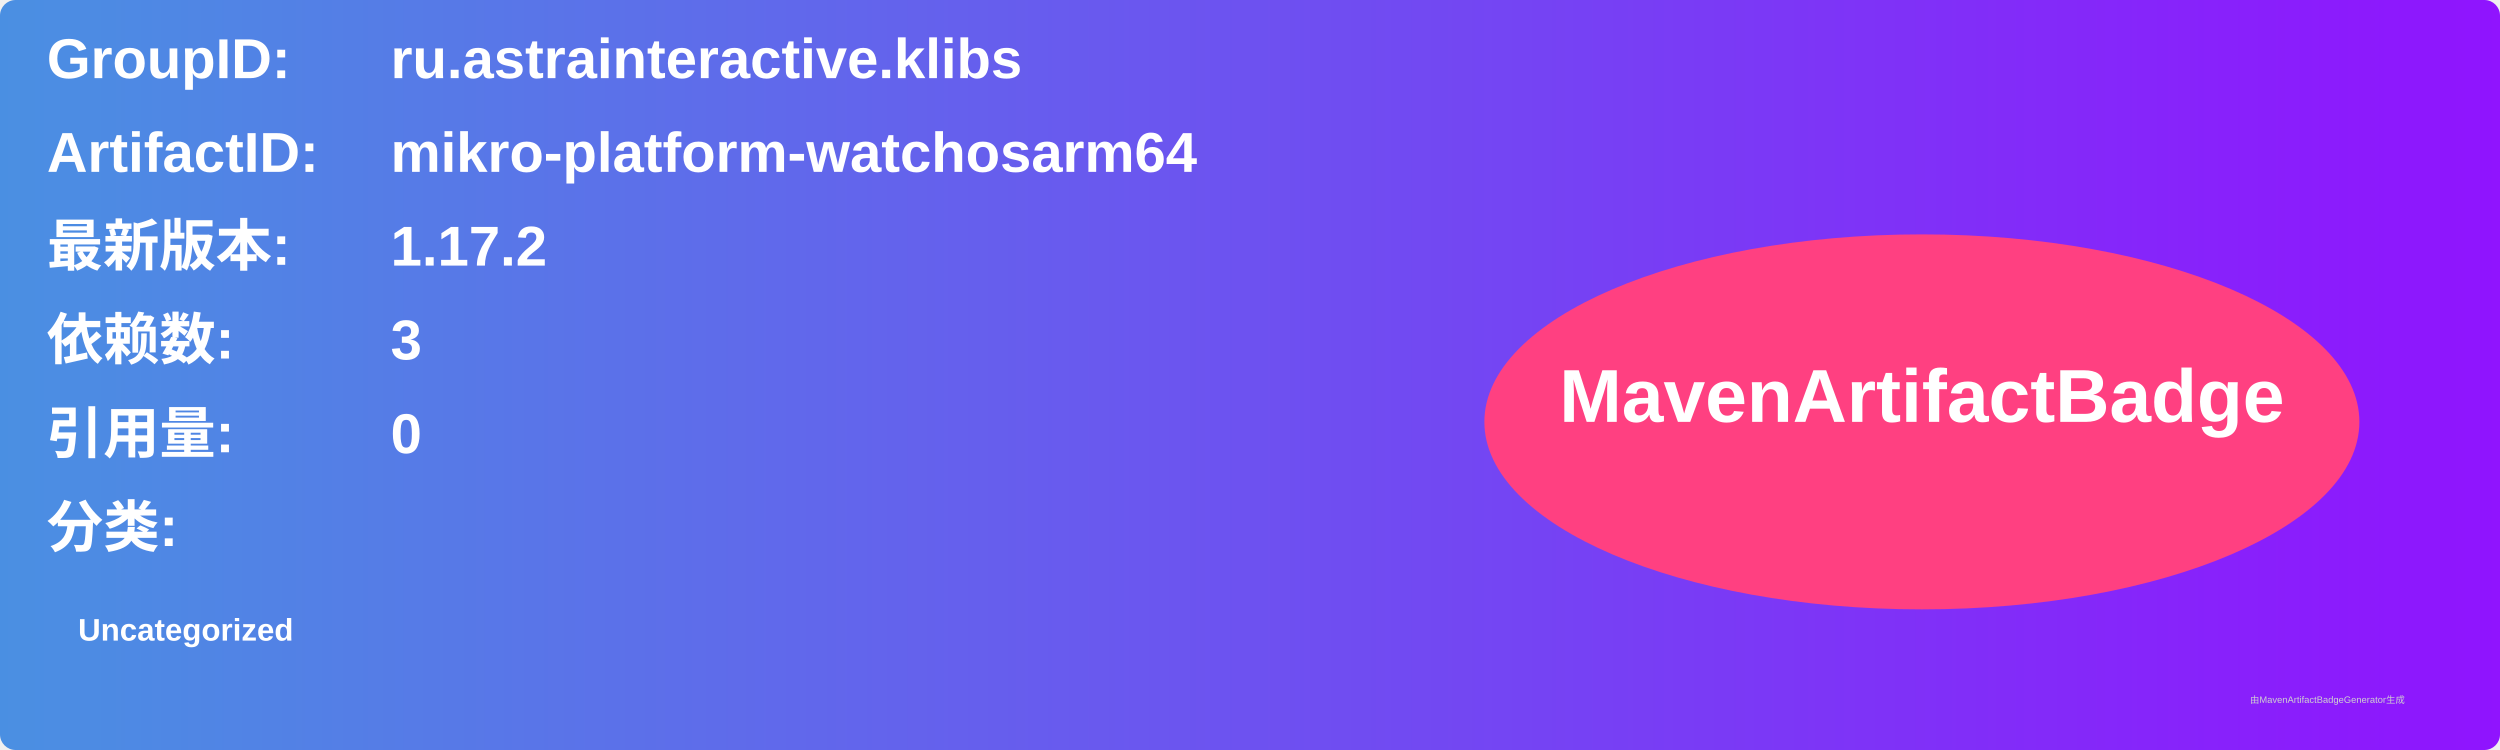
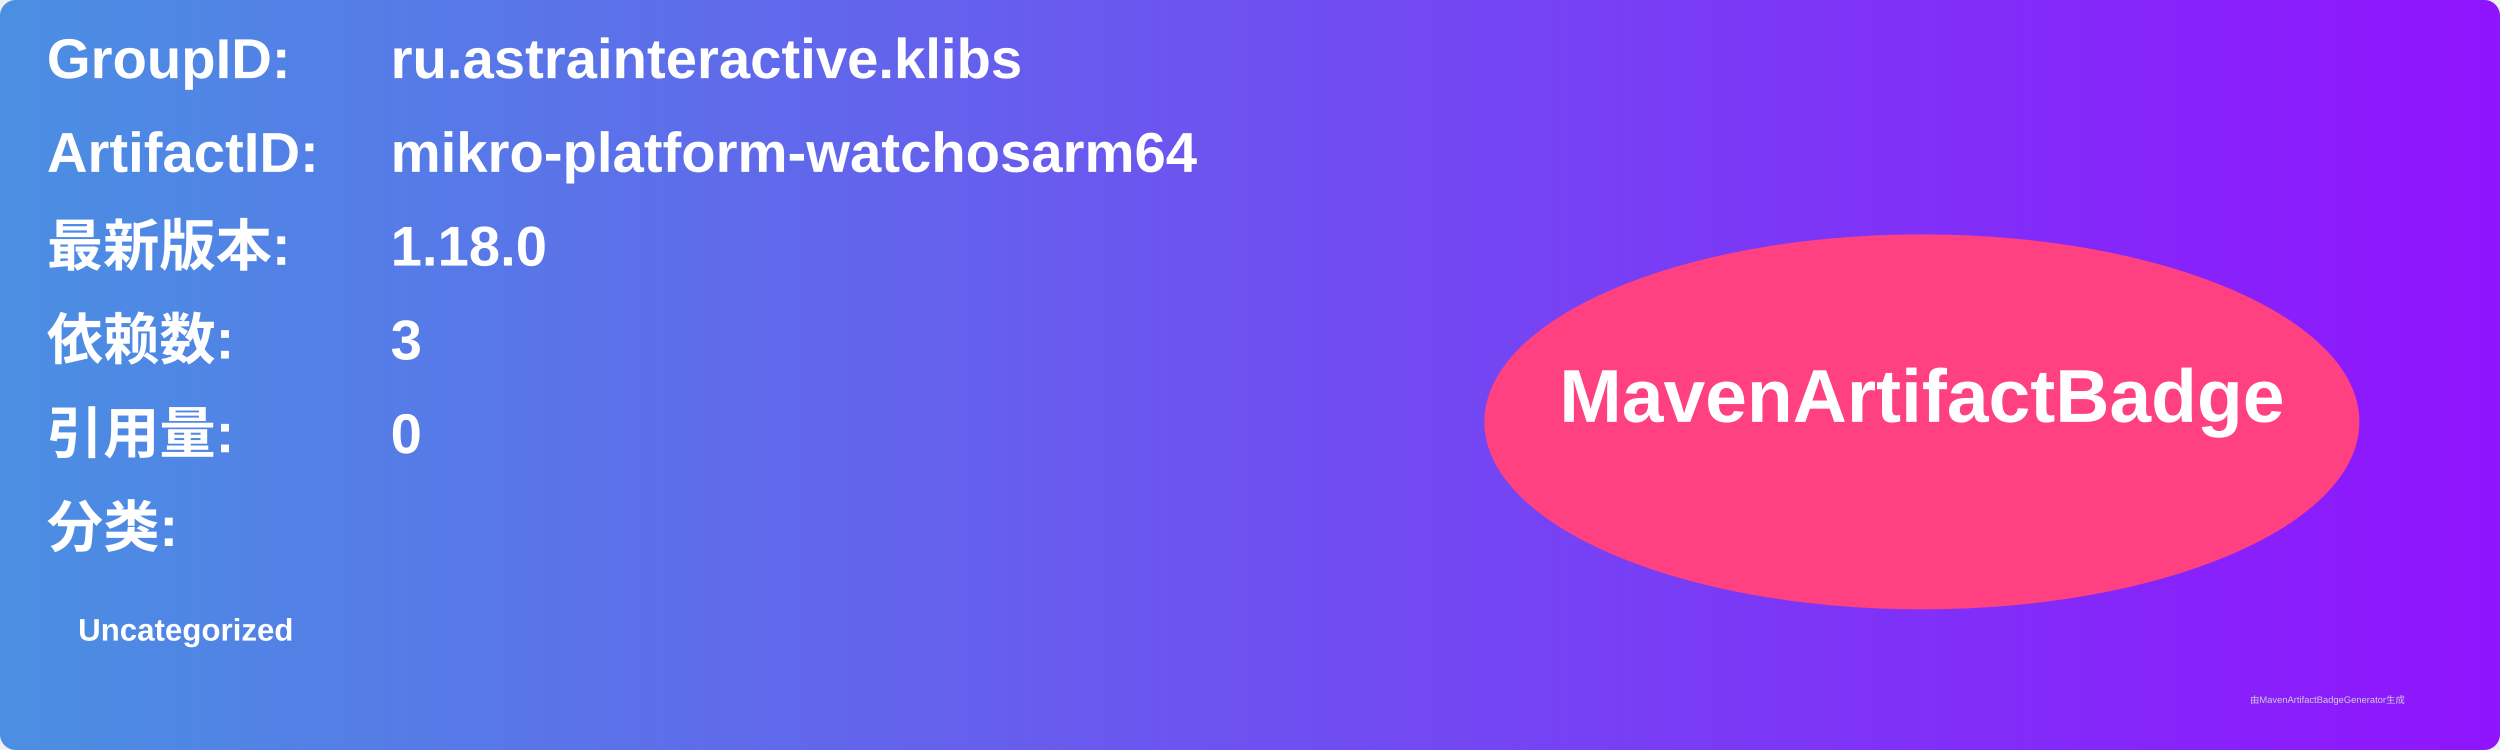
<svg xmlns="http://www.w3.org/2000/svg" width="800" height="240" viewBox="0 0 800 240">
  <linearGradient id="grad" x1="0%" y1="0%" x2="100%" y2="0%">
    <stop offset="0%" stop-color="#4a90e2" />
    <stop offset="100%" stop-color="#9013fe" />
  </linearGradient>
  <rect width="100%" height="100%" rx="5" ry="5" fill="url(#grad)" />
  <g transform="translate(15, 15)">
    <text x="0" y="10" font-family="Arial" font-size="18" fill="white" font-weight="bold" width="260">GroupID:</text>
    <text x="110" y="10" font-family="Arial" font-size="18" fill="white" font-weight="bold" width="460">ru.astrainteractive.klibs</text>
    <text x="0" y="40" font-family="Arial" font-size="18" fill="white" font-weight="bold" width="260">ArtifactID:</text>
    <text x="110" y="40" font-family="Arial" font-size="18" fill="white" font-weight="bold" width="460">mikro-platform-watchosarm64</text>
    <text x="0" y="70" font-family="Arial" font-size="18" fill="white" font-weight="bold">最新版本:</text>
    <text x="110" y="70" font-family="Arial" font-size="18" fill="white" font-weight="bold">
-       <tspan font-weight="bold">1.17.2</tspan>
+       <tspan font-weight="bold">1.18.0</tspan>
    </text>
    <text x="0" y="100" font-family="Arial" font-size="18" fill="white" font-weight="bold">依赖数: </text>
    <text x="110" y="100" font-family="Arial" font-size="18" fill="white">
      <tspan font-weight="bold">3</tspan>
    </text>
    <text x="0" y="130" font-family="Arial" font-size="18" fill="white" font-weight="bold">引用量: </text>
    <text x="110" y="130" font-family="Arial" font-size="18" fill="white">
      <tspan font-weight="bold">0</tspan>
    </text>
    <text x="0" y="160" font-family="Arial" font-size="18" fill="white" font-weight="bold">分类:</text>
    <text x="10" y="190" font-family="Arial" font-size="10" fill="white">
      <tspan font-weight="bold">Uncategorized</tspan>
    </text>
    <ellipse cx="600" cy="120" rx="140" ry="60" fill="#ff4081" />
    <text x="600" y="120" text-anchor="middle" font-family="Arial" font-size="24" fill="white" font-weight="bold">MavenArtifactBadge</text>
  </g>
  <text x="720" y="225" font-family="Arial" font-size="3" fill="#d0d0d0">由MavenArtifactBadgeGenerator生成</text>
</svg>
